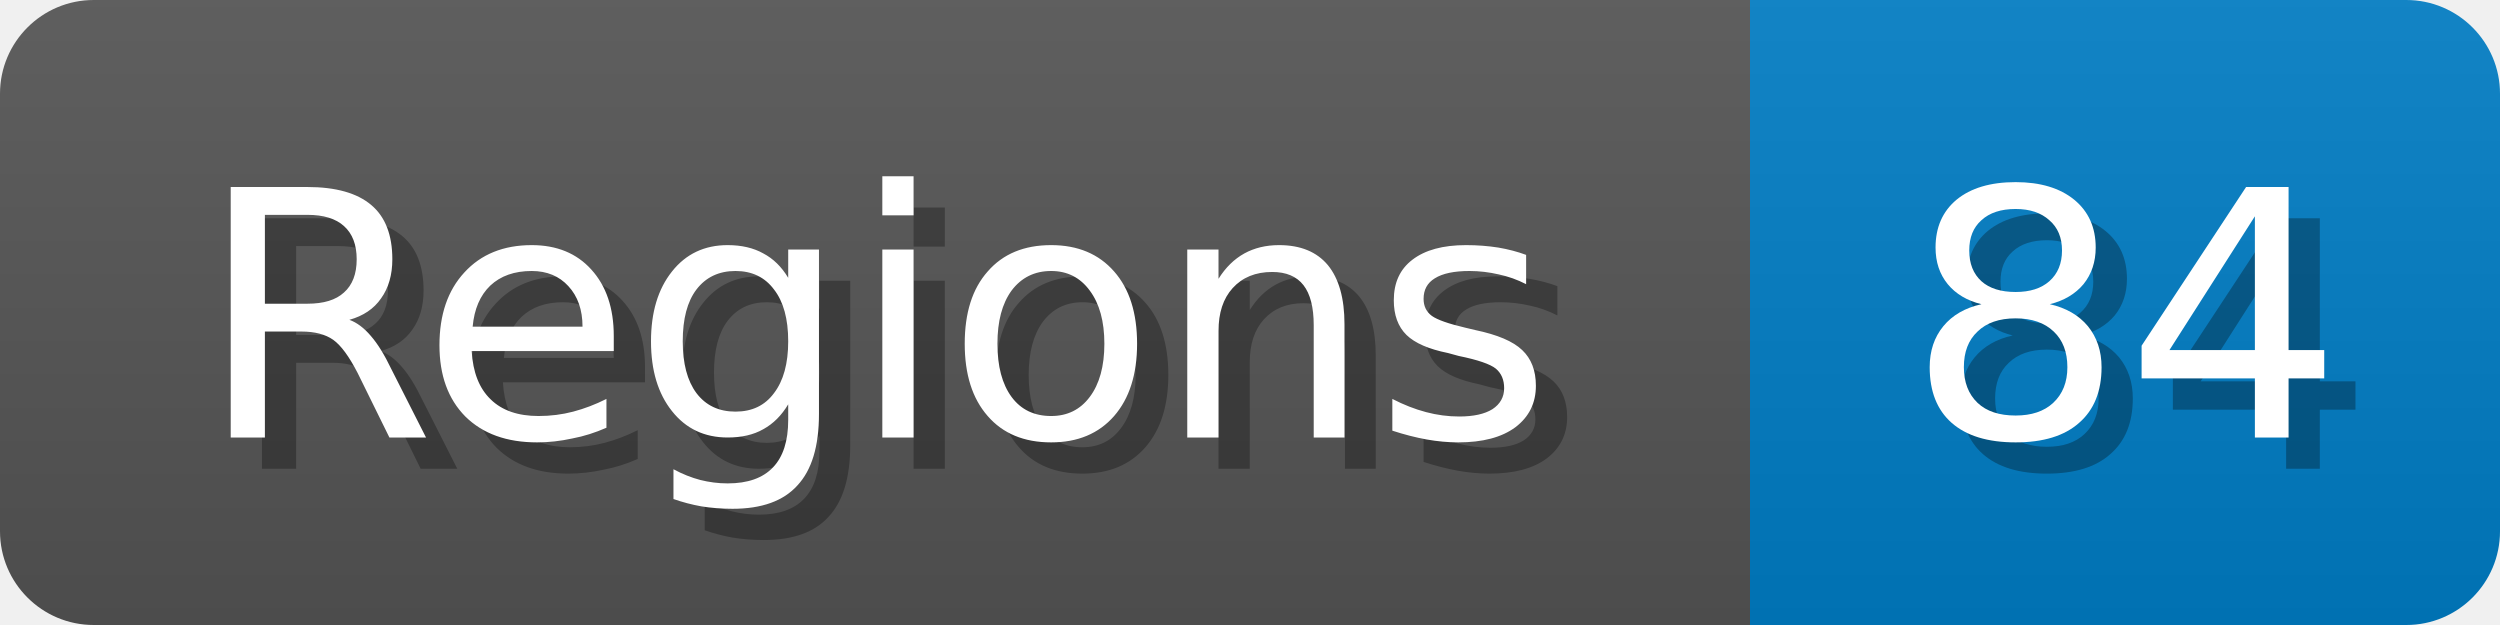
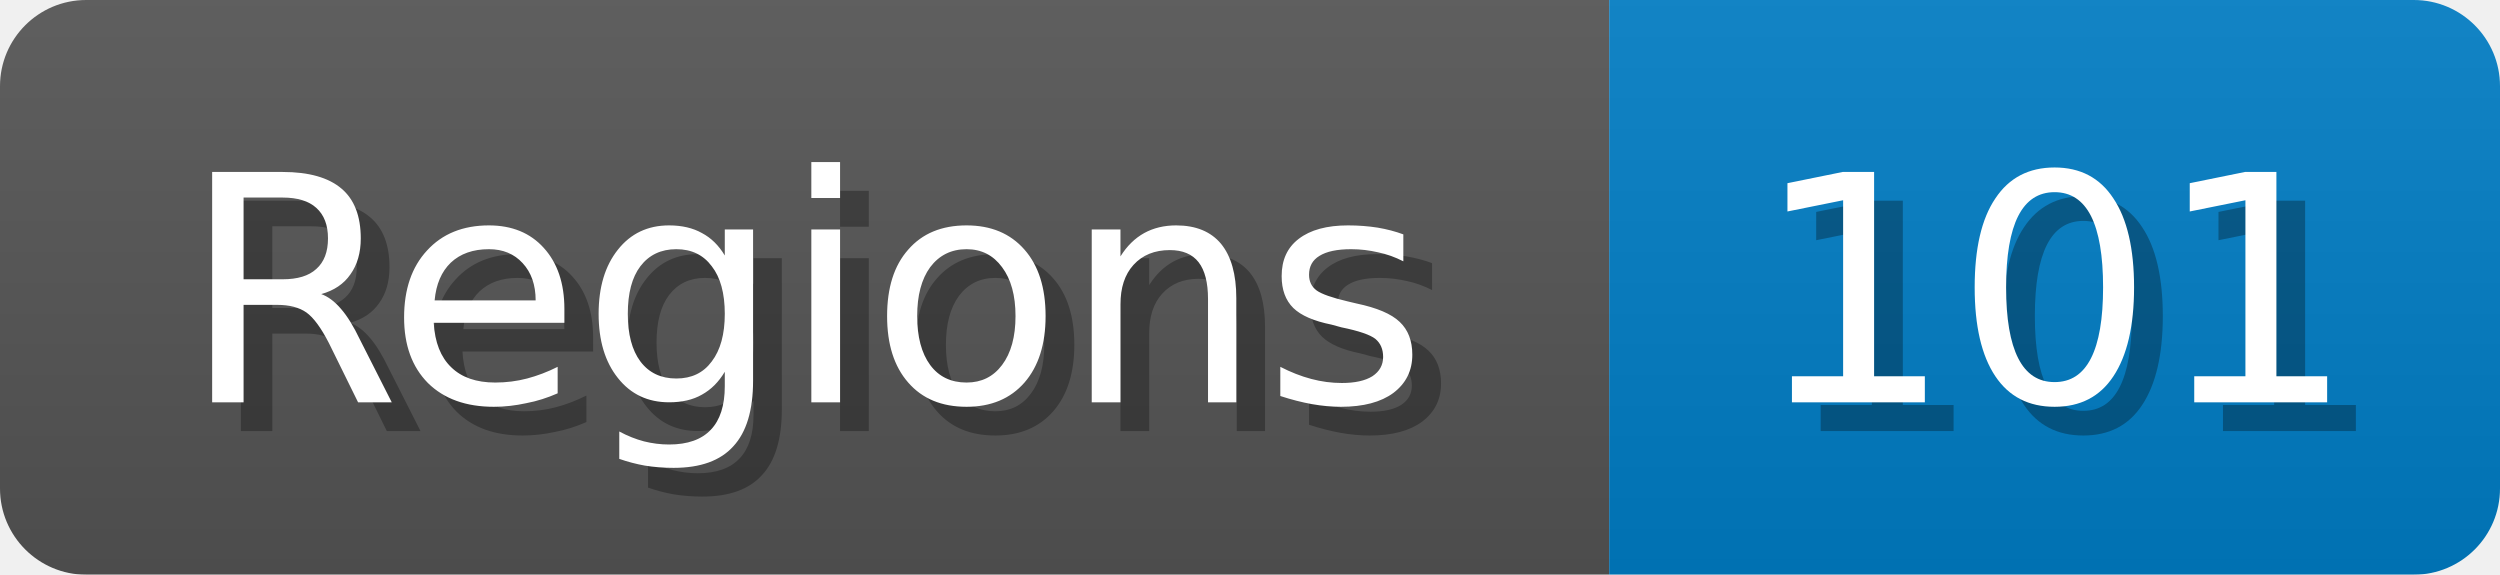
- <svg xmlns="http://www.w3.org/2000/svg" width="80" height="20">
+ <svg xmlns="http://www.w3.org/2000/svg" width="87" height="20">
  <linearGradient id="b" x2="0" y2="100%">
    <stop offset="0" stop-color="#bbb" stop-opacity=".1" />
    <stop offset="1" stop-opacity=".1" />
  </linearGradient>
  <mask id="anybadge_1">
-     <rect width="80" height="20" rx="3" fill="#fff" />
+     <rect width="87" height="20" rx="3" fill="#fff" />
  </mask>
  <g mask="url(#anybadge_1)">
    <path fill="#555" d="M0 0h56v20H0z" />
-     <path fill="#007ec6" d="M56 0h24v20H56z" />
-     <path fill="url(#b)" d="M0 0h80v20H0z" />
+     <path fill="#007ec6" d="M56 0h31v20H56z" />
+     <path fill="url(#b)" d="M0 0h87v20H0z" />
  </g>
  <g fill="#fff" text-anchor="middle" font-family="DejaVu Sans,Verdana,Geneva,sans-serif" font-size="11">
    <text x="29.0" y="15" fill="#010101" fill-opacity=".3">Regions</text>
    <text x="28.0" y="14">Regions</text>
  </g>
  <g fill="#fff" text-anchor="middle" font-family="DejaVu Sans,Verdana,Geneva,sans-serif" font-size="11">
-     <text x="69.0" y="15" fill="#010101" fill-opacity=".3">84</text>
-     <text x="68.0" y="14">84</text>
+     <text x="72.5" y="15" fill="#010101" fill-opacity=".3">101</text>
+     <text x="71.5" y="14">101</text>
  </g>
</svg>
